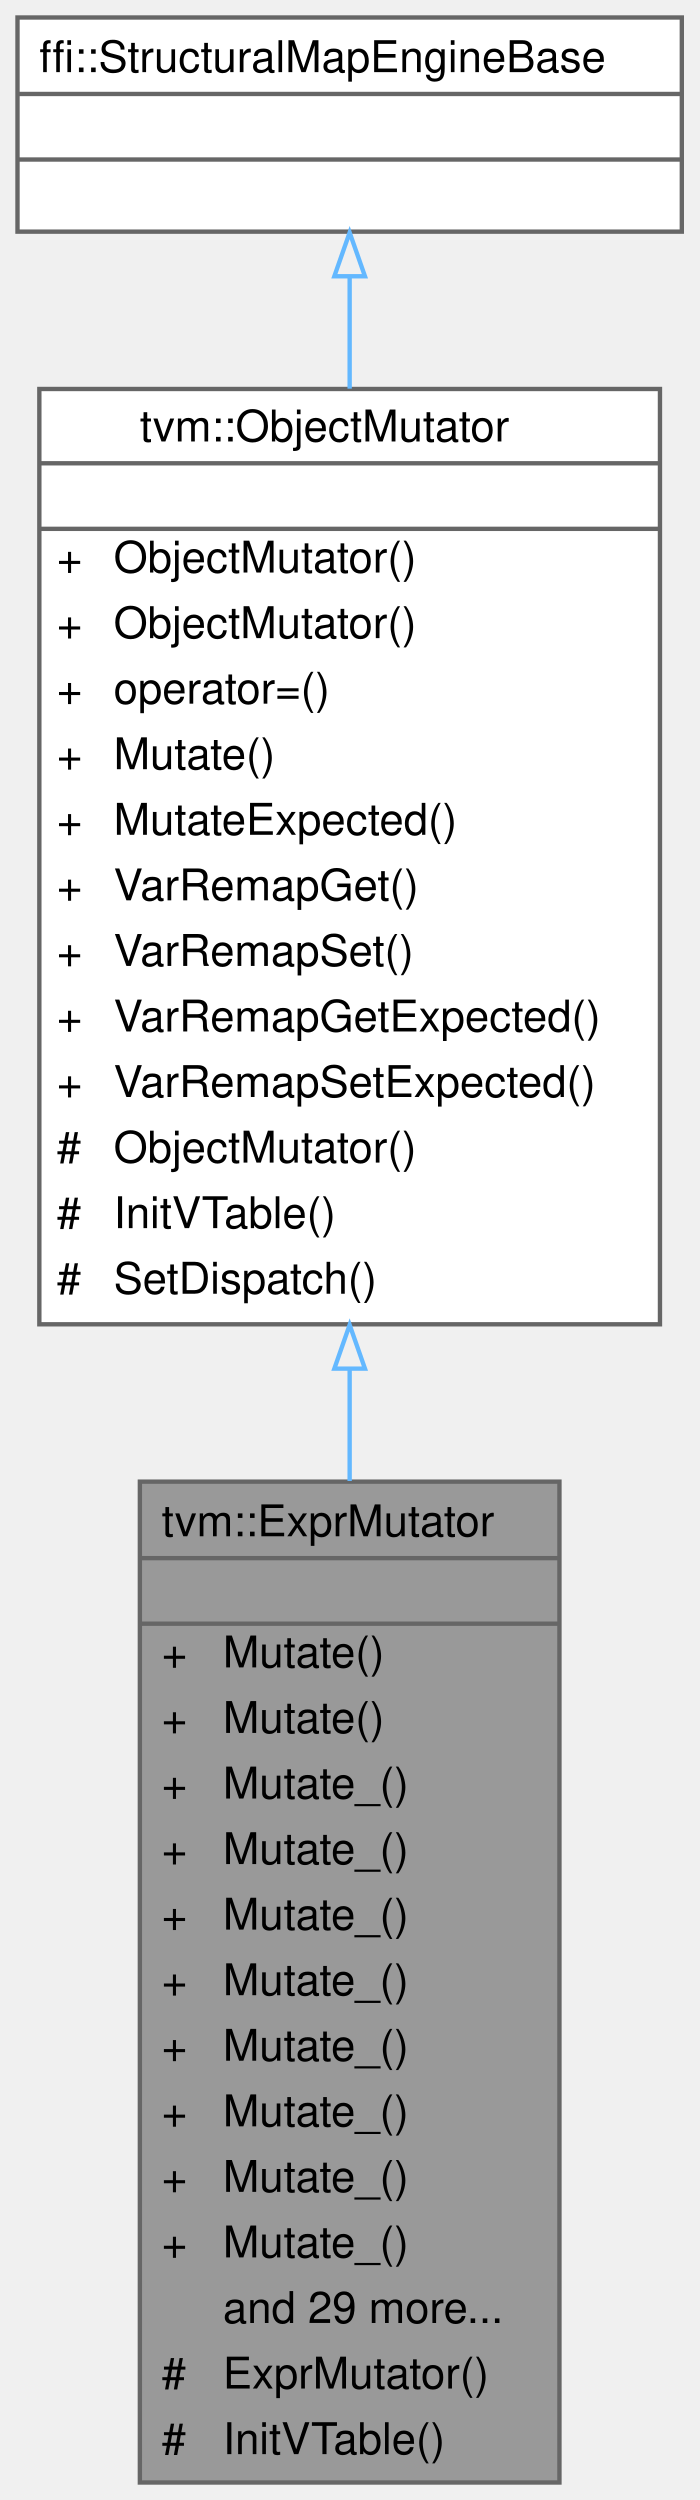
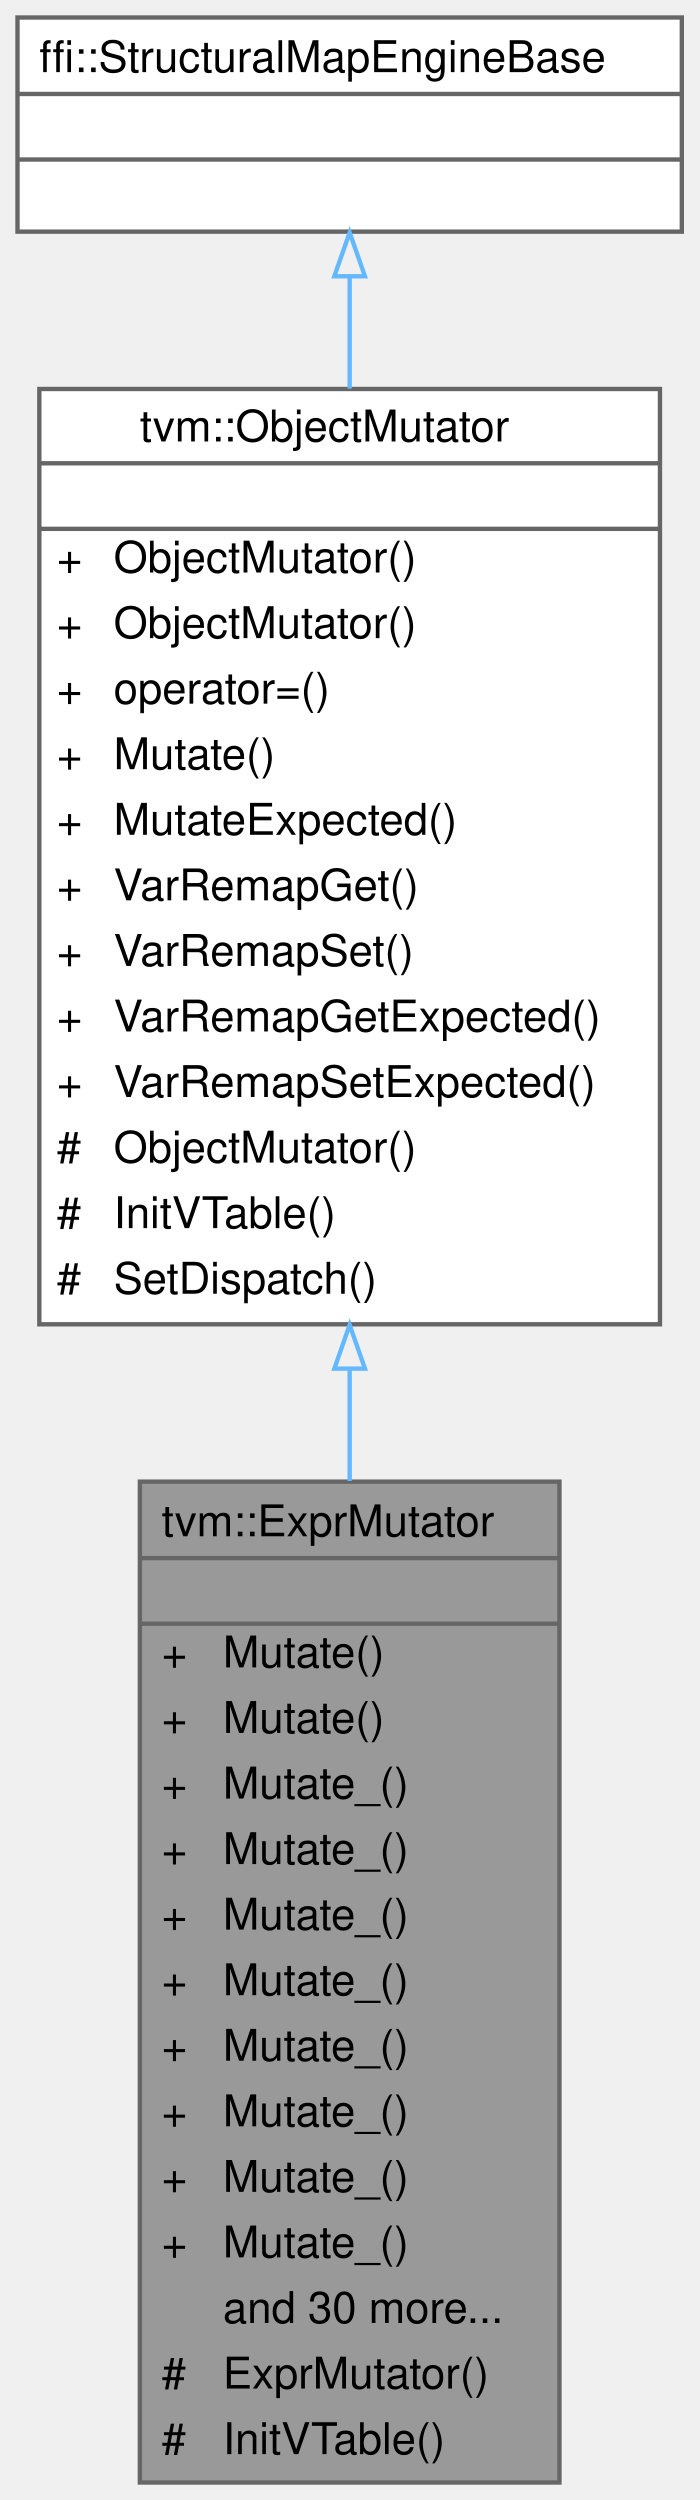
<svg xmlns="http://www.w3.org/2000/svg" xmlns:xlink="http://www.w3.org/1999/xlink" width="160pt" height="572pt" viewBox="0.00 0.00 160.00 572.00">
  <g id="graph0" class="graph" transform="scale(1 1) rotate(0) translate(4 568)">
    <g id="Node000001" class="node">
      <g id="a_Node000001">
        <a xlink:title="Structural Expr mutator with native overrides for core expressions and structural fallback for other ...">
          <polygon fill="#999999" stroke="transparent" points="124,-229 28,-229 28,0 124,0 124,-229" />
          <text text-anchor="start" x="33" y="-216.5" font-family="Helvetica,sans-Serif" font-size="10.00">tvm::ExprMutator</text>
          <text text-anchor="start" x="74" y="-201.5" font-family="Helvetica,sans-Serif" font-size="10.00"> </text>
          <text text-anchor="start" x="33" y="-186.5" font-family="Helvetica,sans-Serif" font-size="10.00">+</text>
          <text text-anchor="start" x="47" y="-186.5" font-family="Helvetica,sans-Serif" font-size="10.00">Mutate()</text>
          <text text-anchor="start" x="33" y="-171.5" font-family="Helvetica,sans-Serif" font-size="10.00">+</text>
          <text text-anchor="start" x="47" y="-171.5" font-family="Helvetica,sans-Serif" font-size="10.00">Mutate()</text>
          <text text-anchor="start" x="33" y="-156.5" font-family="Helvetica,sans-Serif" font-size="10.00">+</text>
          <text text-anchor="start" x="47" y="-156.5" font-family="Helvetica,sans-Serif" font-size="10.00">Mutate_()</text>
          <text text-anchor="start" x="33" y="-141.5" font-family="Helvetica,sans-Serif" font-size="10.00">+</text>
          <text text-anchor="start" x="47" y="-141.5" font-family="Helvetica,sans-Serif" font-size="10.00">Mutate_()</text>
          <text text-anchor="start" x="33" y="-126.5" font-family="Helvetica,sans-Serif" font-size="10.00">+</text>
          <text text-anchor="start" x="47" y="-126.5" font-family="Helvetica,sans-Serif" font-size="10.00">Mutate_()</text>
          <text text-anchor="start" x="33" y="-111.5" font-family="Helvetica,sans-Serif" font-size="10.00">+</text>
          <text text-anchor="start" x="47" y="-111.5" font-family="Helvetica,sans-Serif" font-size="10.00">Mutate_()</text>
          <text text-anchor="start" x="33" y="-96.5" font-family="Helvetica,sans-Serif" font-size="10.00">+</text>
          <text text-anchor="start" x="47" y="-96.5" font-family="Helvetica,sans-Serif" font-size="10.00">Mutate_()</text>
          <text text-anchor="start" x="33" y="-81.5" font-family="Helvetica,sans-Serif" font-size="10.00">+</text>
          <text text-anchor="start" x="47" y="-81.5" font-family="Helvetica,sans-Serif" font-size="10.00">Mutate_()</text>
          <text text-anchor="start" x="33" y="-66.5" font-family="Helvetica,sans-Serif" font-size="10.00">+</text>
          <text text-anchor="start" x="47" y="-66.5" font-family="Helvetica,sans-Serif" font-size="10.00">Mutate_()</text>
          <text text-anchor="start" x="33" y="-51.5" font-family="Helvetica,sans-Serif" font-size="10.00">+</text>
          <text text-anchor="start" x="47" y="-51.5" font-family="Helvetica,sans-Serif" font-size="10.00">Mutate_()</text>
-           <text text-anchor="start" x="47" y="-36.5" font-family="Helvetica,sans-Serif" font-size="10.00">and 29 more...</text>
+           <text text-anchor="start" x="47" y="-36.5" font-family="Helvetica,sans-Serif" font-size="10.00">and 30 more...</text>
          <text text-anchor="start" x="33" y="-21.5" font-family="Helvetica,sans-Serif" font-size="10.00">#</text>
          <text text-anchor="start" x="47" y="-21.5" font-family="Helvetica,sans-Serif" font-size="10.00">ExprMutator()</text>
          <text text-anchor="start" x="33" y="-6.5" font-family="Helvetica,sans-Serif" font-size="10.00">#</text>
          <text text-anchor="start" x="47" y="-6.5" font-family="Helvetica,sans-Serif" font-size="10.00">InitVTable()</text>
          <polygon fill="#666666" stroke="#666666" points="28,-211.5 28,-211.5 124,-211.5 124,-211.5 28,-211.5" />
          <polygon fill="#666666" stroke="#666666" points="28,-196.5 28,-196.5 124,-196.5 124,-196.5 28,-196.5" />
          <polygon fill="none" stroke="#666666" points="28,0 28,-229 124,-229 124,0 28,0" />
        </a>
      </g>
    </g>
    <g id="Node000002" class="node">
      <g id="a_Node000002">
        <a xlink:href="classtvm_1_1ObjectMutator.html" target="_top" xlink:title="Native mutation with exact dispatch and structural fallback.">
          <polygon fill="white" stroke="transparent" points="147,-479 5,-479 5,-265 147,-265 147,-479" />
          <text text-anchor="start" x="28" y="-467" font-family="Helvetica,sans-Serif" font-size="10.00">tvm::ObjectMutator</text>
          <text text-anchor="start" x="74" y="-452" font-family="Helvetica,sans-Serif" font-size="10.00"> </text>
          <text text-anchor="start" x="9" y="-437" font-family="Helvetica,sans-Serif" font-size="10.00">+</text>
          <text text-anchor="start" x="22" y="-437" font-family="Helvetica,sans-Serif" font-size="10.00">ObjectMutator()</text>
          <text text-anchor="start" x="9" y="-422" font-family="Helvetica,sans-Serif" font-size="10.00">+</text>
          <text text-anchor="start" x="22" y="-422" font-family="Helvetica,sans-Serif" font-size="10.00">ObjectMutator()</text>
          <text text-anchor="start" x="9" y="-407" font-family="Helvetica,sans-Serif" font-size="10.00">+</text>
          <text text-anchor="start" x="22" y="-407" font-family="Helvetica,sans-Serif" font-size="10.00">operator=()</text>
          <text text-anchor="start" x="9" y="-392" font-family="Helvetica,sans-Serif" font-size="10.00">+</text>
          <text text-anchor="start" x="22" y="-392" font-family="Helvetica,sans-Serif" font-size="10.00">Mutate()</text>
          <text text-anchor="start" x="9" y="-377" font-family="Helvetica,sans-Serif" font-size="10.00">+</text>
          <text text-anchor="start" x="22" y="-377" font-family="Helvetica,sans-Serif" font-size="10.00">MutateExpected()</text>
          <text text-anchor="start" x="9" y="-362" font-family="Helvetica,sans-Serif" font-size="10.00">+</text>
          <text text-anchor="start" x="22" y="-362" font-family="Helvetica,sans-Serif" font-size="10.00">VarRemapGet()</text>
          <text text-anchor="start" x="9" y="-347" font-family="Helvetica,sans-Serif" font-size="10.00">+</text>
          <text text-anchor="start" x="22" y="-347" font-family="Helvetica,sans-Serif" font-size="10.00">VarRemapSet()</text>
          <text text-anchor="start" x="9" y="-332" font-family="Helvetica,sans-Serif" font-size="10.00">+</text>
          <text text-anchor="start" x="22" y="-332" font-family="Helvetica,sans-Serif" font-size="10.00">VarRemapGetExpected()</text>
          <text text-anchor="start" x="9" y="-317" font-family="Helvetica,sans-Serif" font-size="10.00">+</text>
          <text text-anchor="start" x="22" y="-317" font-family="Helvetica,sans-Serif" font-size="10.00">VarRemapSetExpected()</text>
          <text text-anchor="start" x="9" y="-302" font-family="Helvetica,sans-Serif" font-size="10.00">#</text>
          <text text-anchor="start" x="22" y="-302" font-family="Helvetica,sans-Serif" font-size="10.00">ObjectMutator()</text>
          <text text-anchor="start" x="9" y="-287" font-family="Helvetica,sans-Serif" font-size="10.00">#</text>
          <text text-anchor="start" x="22" y="-287" font-family="Helvetica,sans-Serif" font-size="10.00">InitVTable()</text>
          <text text-anchor="start" x="9" y="-272" font-family="Helvetica,sans-Serif" font-size="10.00">#</text>
          <text text-anchor="start" x="22" y="-272" font-family="Helvetica,sans-Serif" font-size="10.00">SetDispatch()</text>
          <polygon fill="#666666" stroke="#666666" points="5,-462 5,-462 147,-462 147,-462 5,-462" />
          <polygon fill="#666666" stroke="#666666" points="5,-447 5,-447 147,-447 147,-447 5,-447" />
          <polygon fill="none" stroke="#666666" points="5,-265 5,-479 147,-479 147,-265 5,-265" />
        </a>
      </g>
    </g>
    <g id="edge1_Node000001_Node000002" class="edge">
      <g id="a_edge1_Node000001_Node000002">
        <a xlink:title=" ">
          <path fill="none" stroke="#63b8ff" d="M76,-254.59C76,-246.12 76,-237.6 76,-229.15" />
          <polygon fill="none" stroke="#63b8ff" points="72.5,-254.86 76,-264.86 79.5,-254.86 72.5,-254.86" />
        </a>
      </g>
    </g>
    <g id="Node000003" class="node">
      <g id="a_Node000003">
        <a xlink:title=" ">
          <polygon fill="white" stroke="transparent" points="152,-564 0,-564 0,-515 152,-515 152,-564" />
          <text text-anchor="start" x="5" y="-551.5" font-family="Helvetica,sans-Serif" font-size="10.00">ffi::StructuralMapEngineBase</text>
          <text text-anchor="start" x="74" y="-536.5" font-family="Helvetica,sans-Serif" font-size="10.00"> </text>
          <text text-anchor="start" x="74" y="-521.5" font-family="Helvetica,sans-Serif" font-size="10.00"> </text>
          <polygon fill="#666666" stroke="#666666" points="0,-546.5 0,-546.5 152,-546.5 152,-546.5 0,-546.5" />
          <polygon fill="#666666" stroke="#666666" points="0,-531.5 0,-531.5 152,-531.5 152,-531.5 0,-531.5" />
          <polygon fill="none" stroke="#666666" points="0,-515 0,-564 152,-564 152,-515 0,-515" />
        </a>
      </g>
    </g>
    <g id="edge2_Node000002_Node000003" class="edge">
      <g id="a_edge2_Node000002_Node000003">
        <a xlink:title=" ">
          <path fill="none" stroke="#63b8ff" d="M76,-504.75C76,-496.93 76,-488.21 76,-479.07" />
          <polygon fill="none" stroke="#63b8ff" points="72.5,-504.79 76,-514.79 79.5,-504.79 72.5,-504.79" />
        </a>
      </g>
    </g>
  </g>
</svg>
